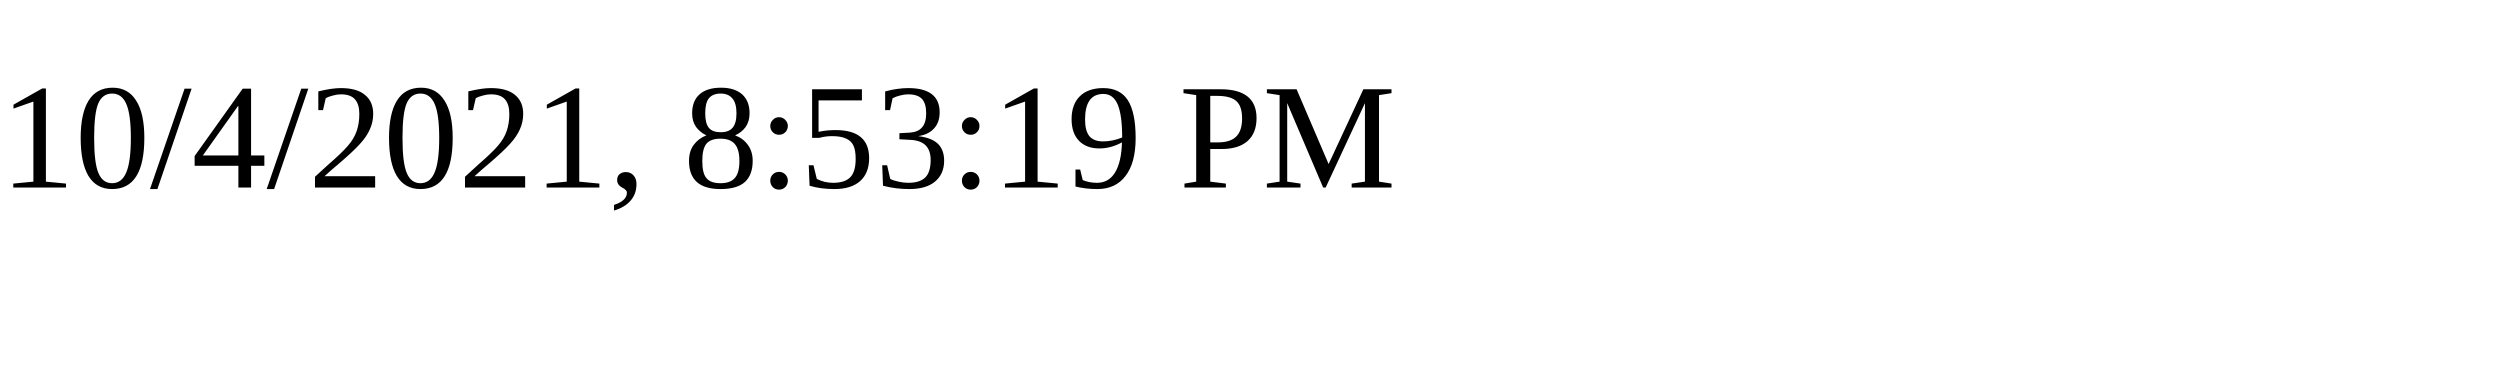
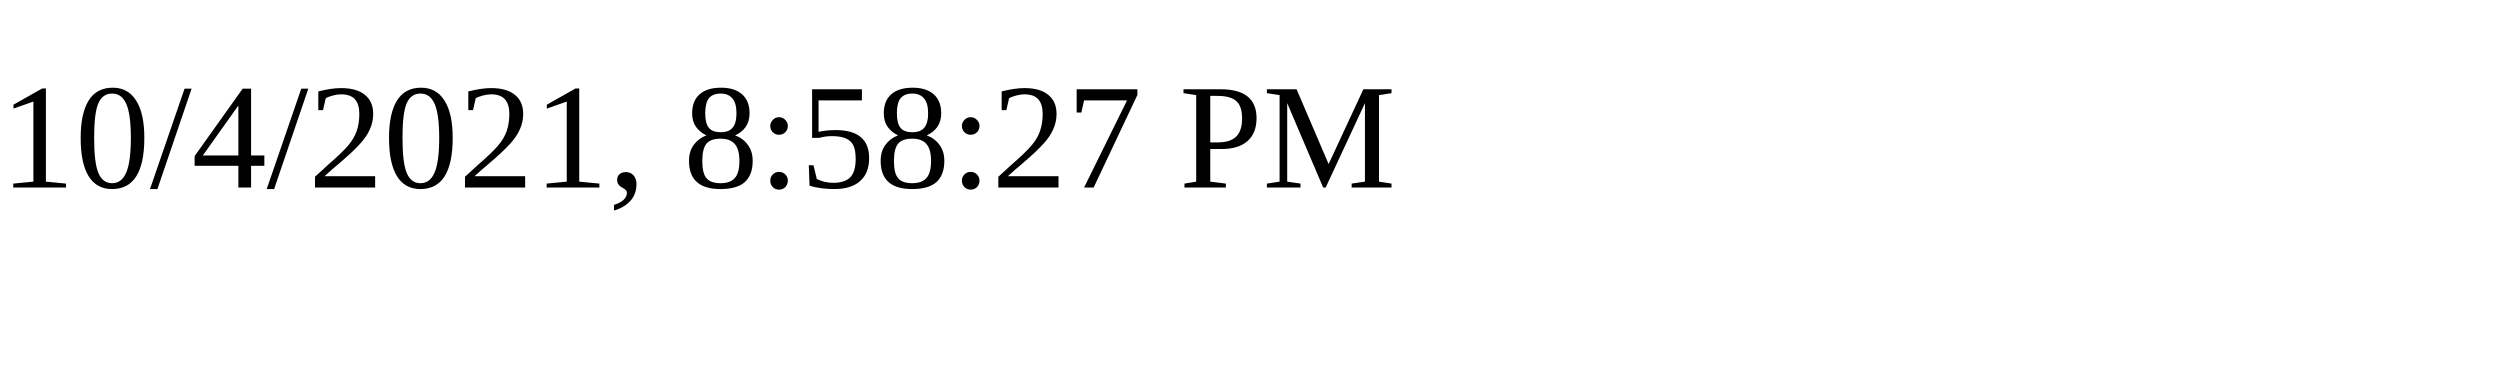
<svg xmlns="http://www.w3.org/2000/svg" height="30" width="200">
-   <text x="0" y="15">10/4/2021, 8:53:19 PM</text>
+   <text x="0" y="15">10/4/2021, 8:58:27 PM</text>
</svg>
